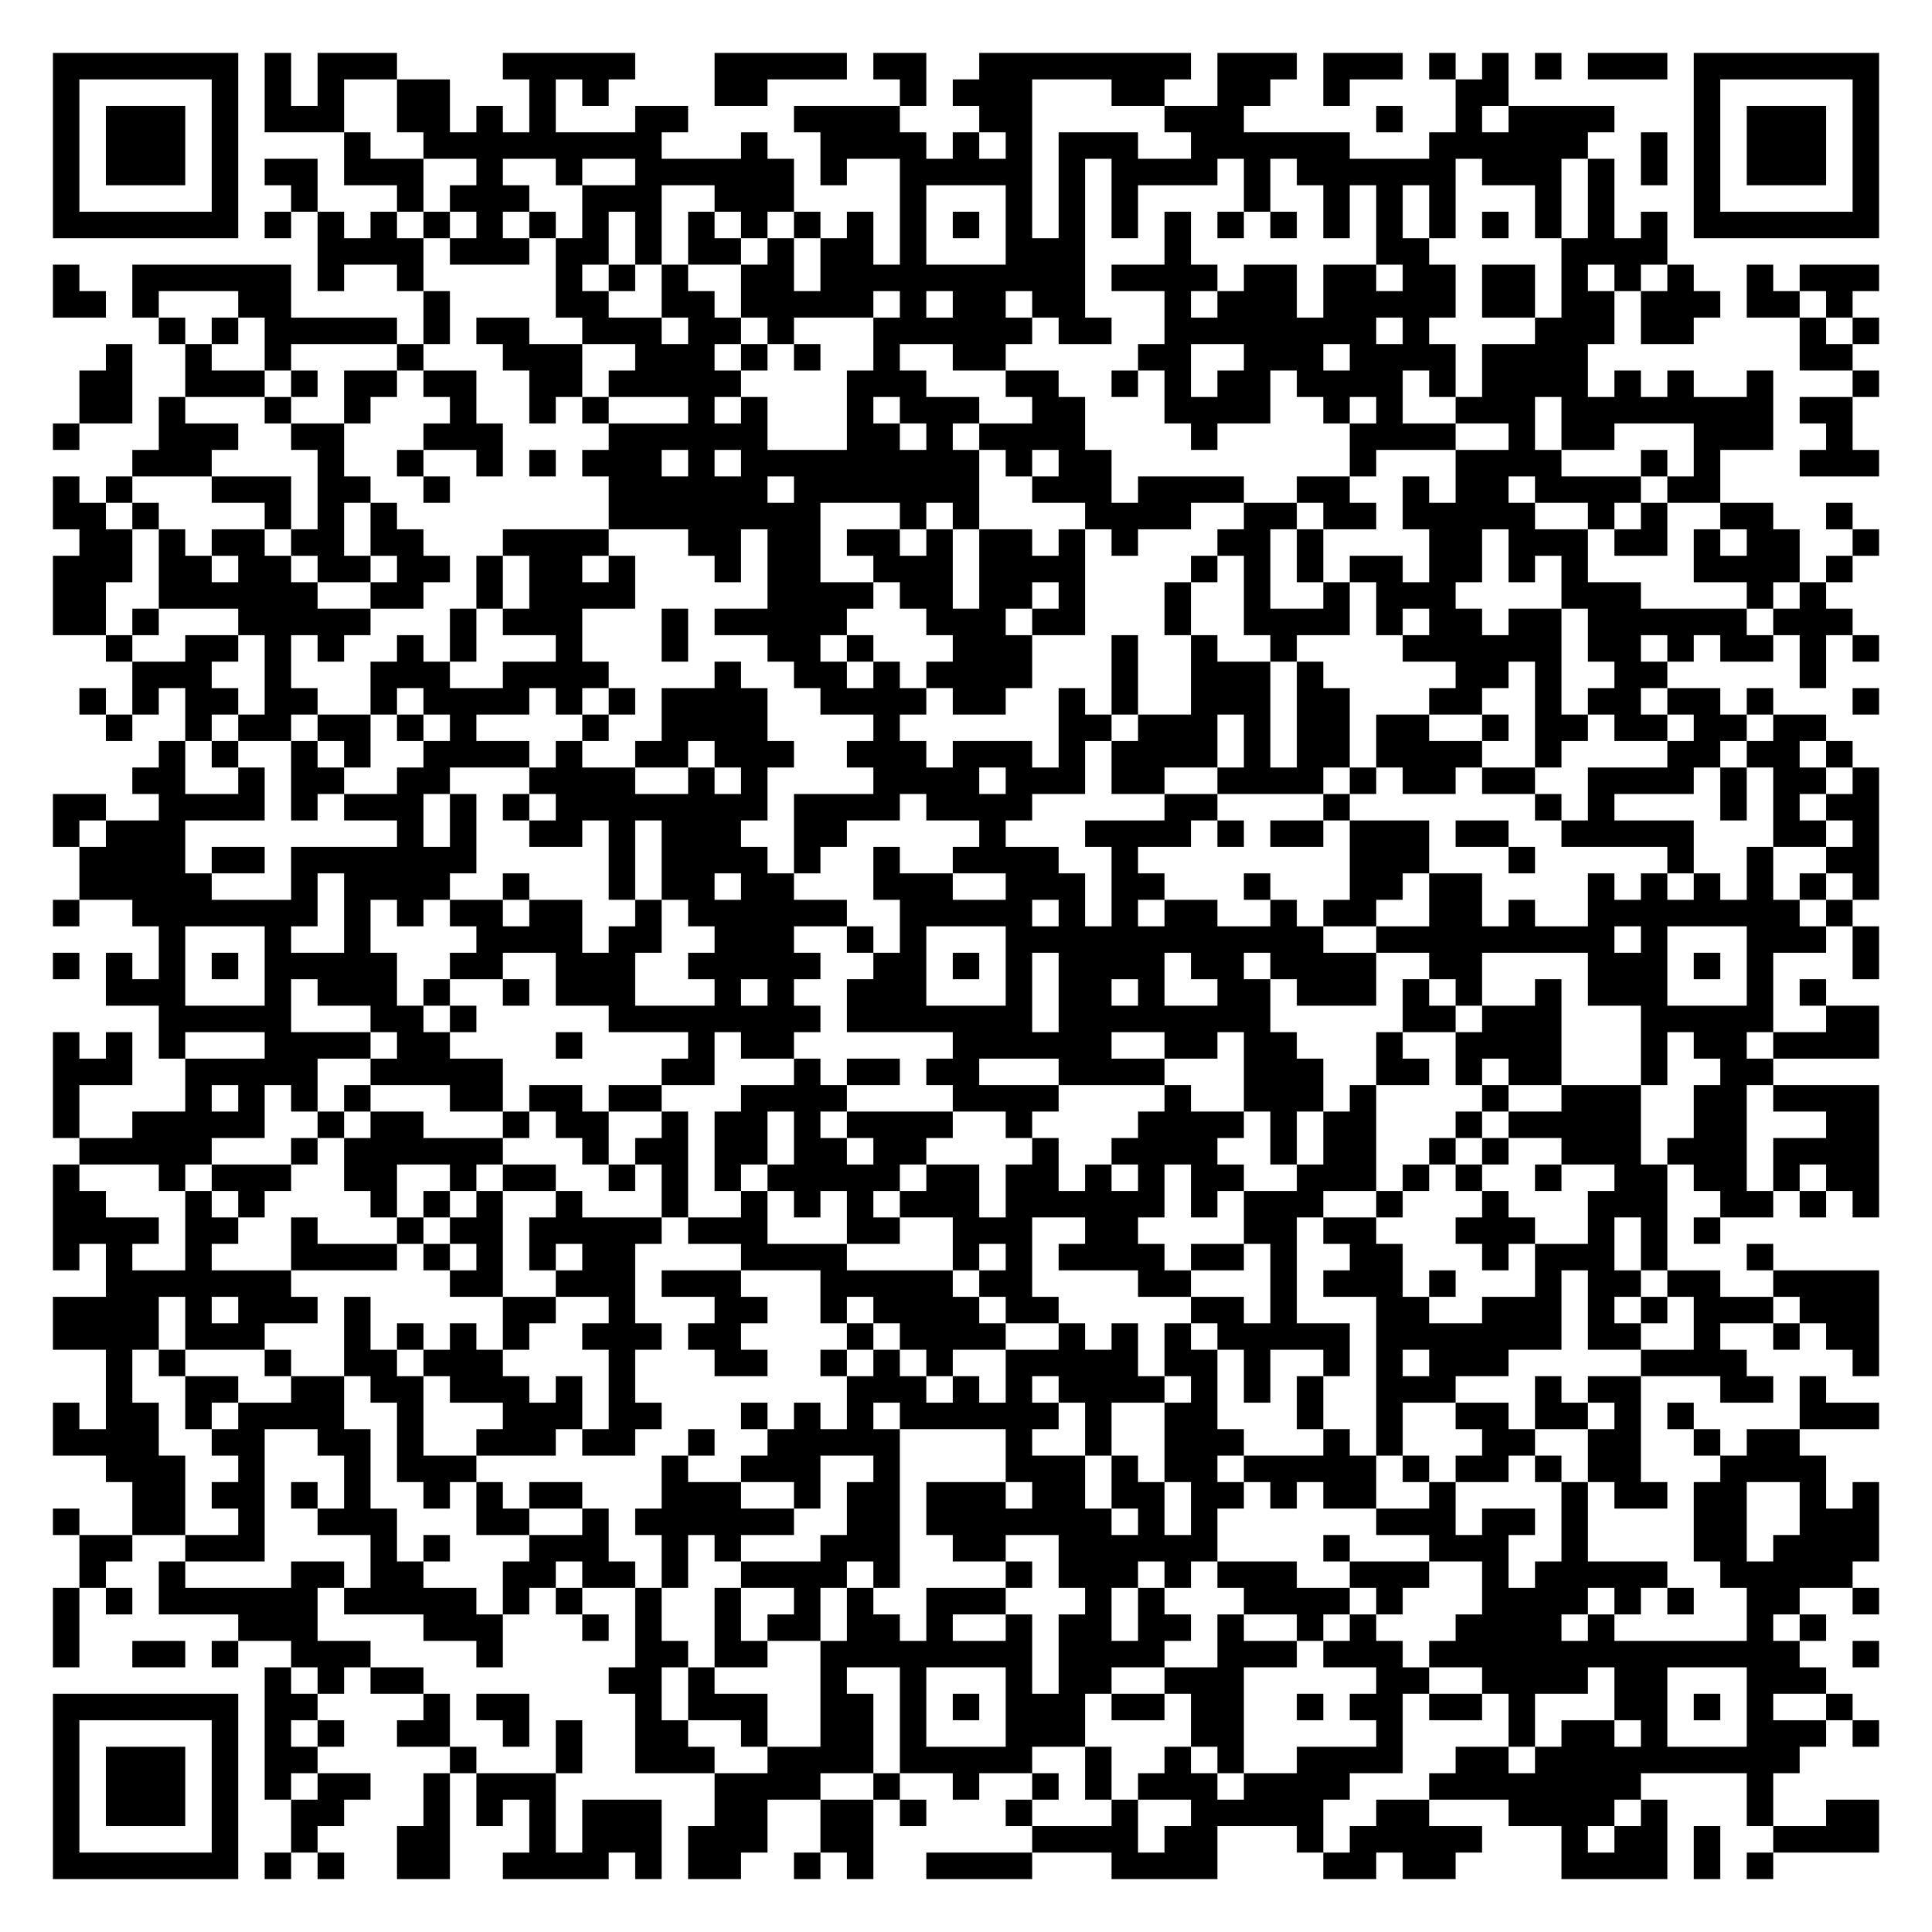
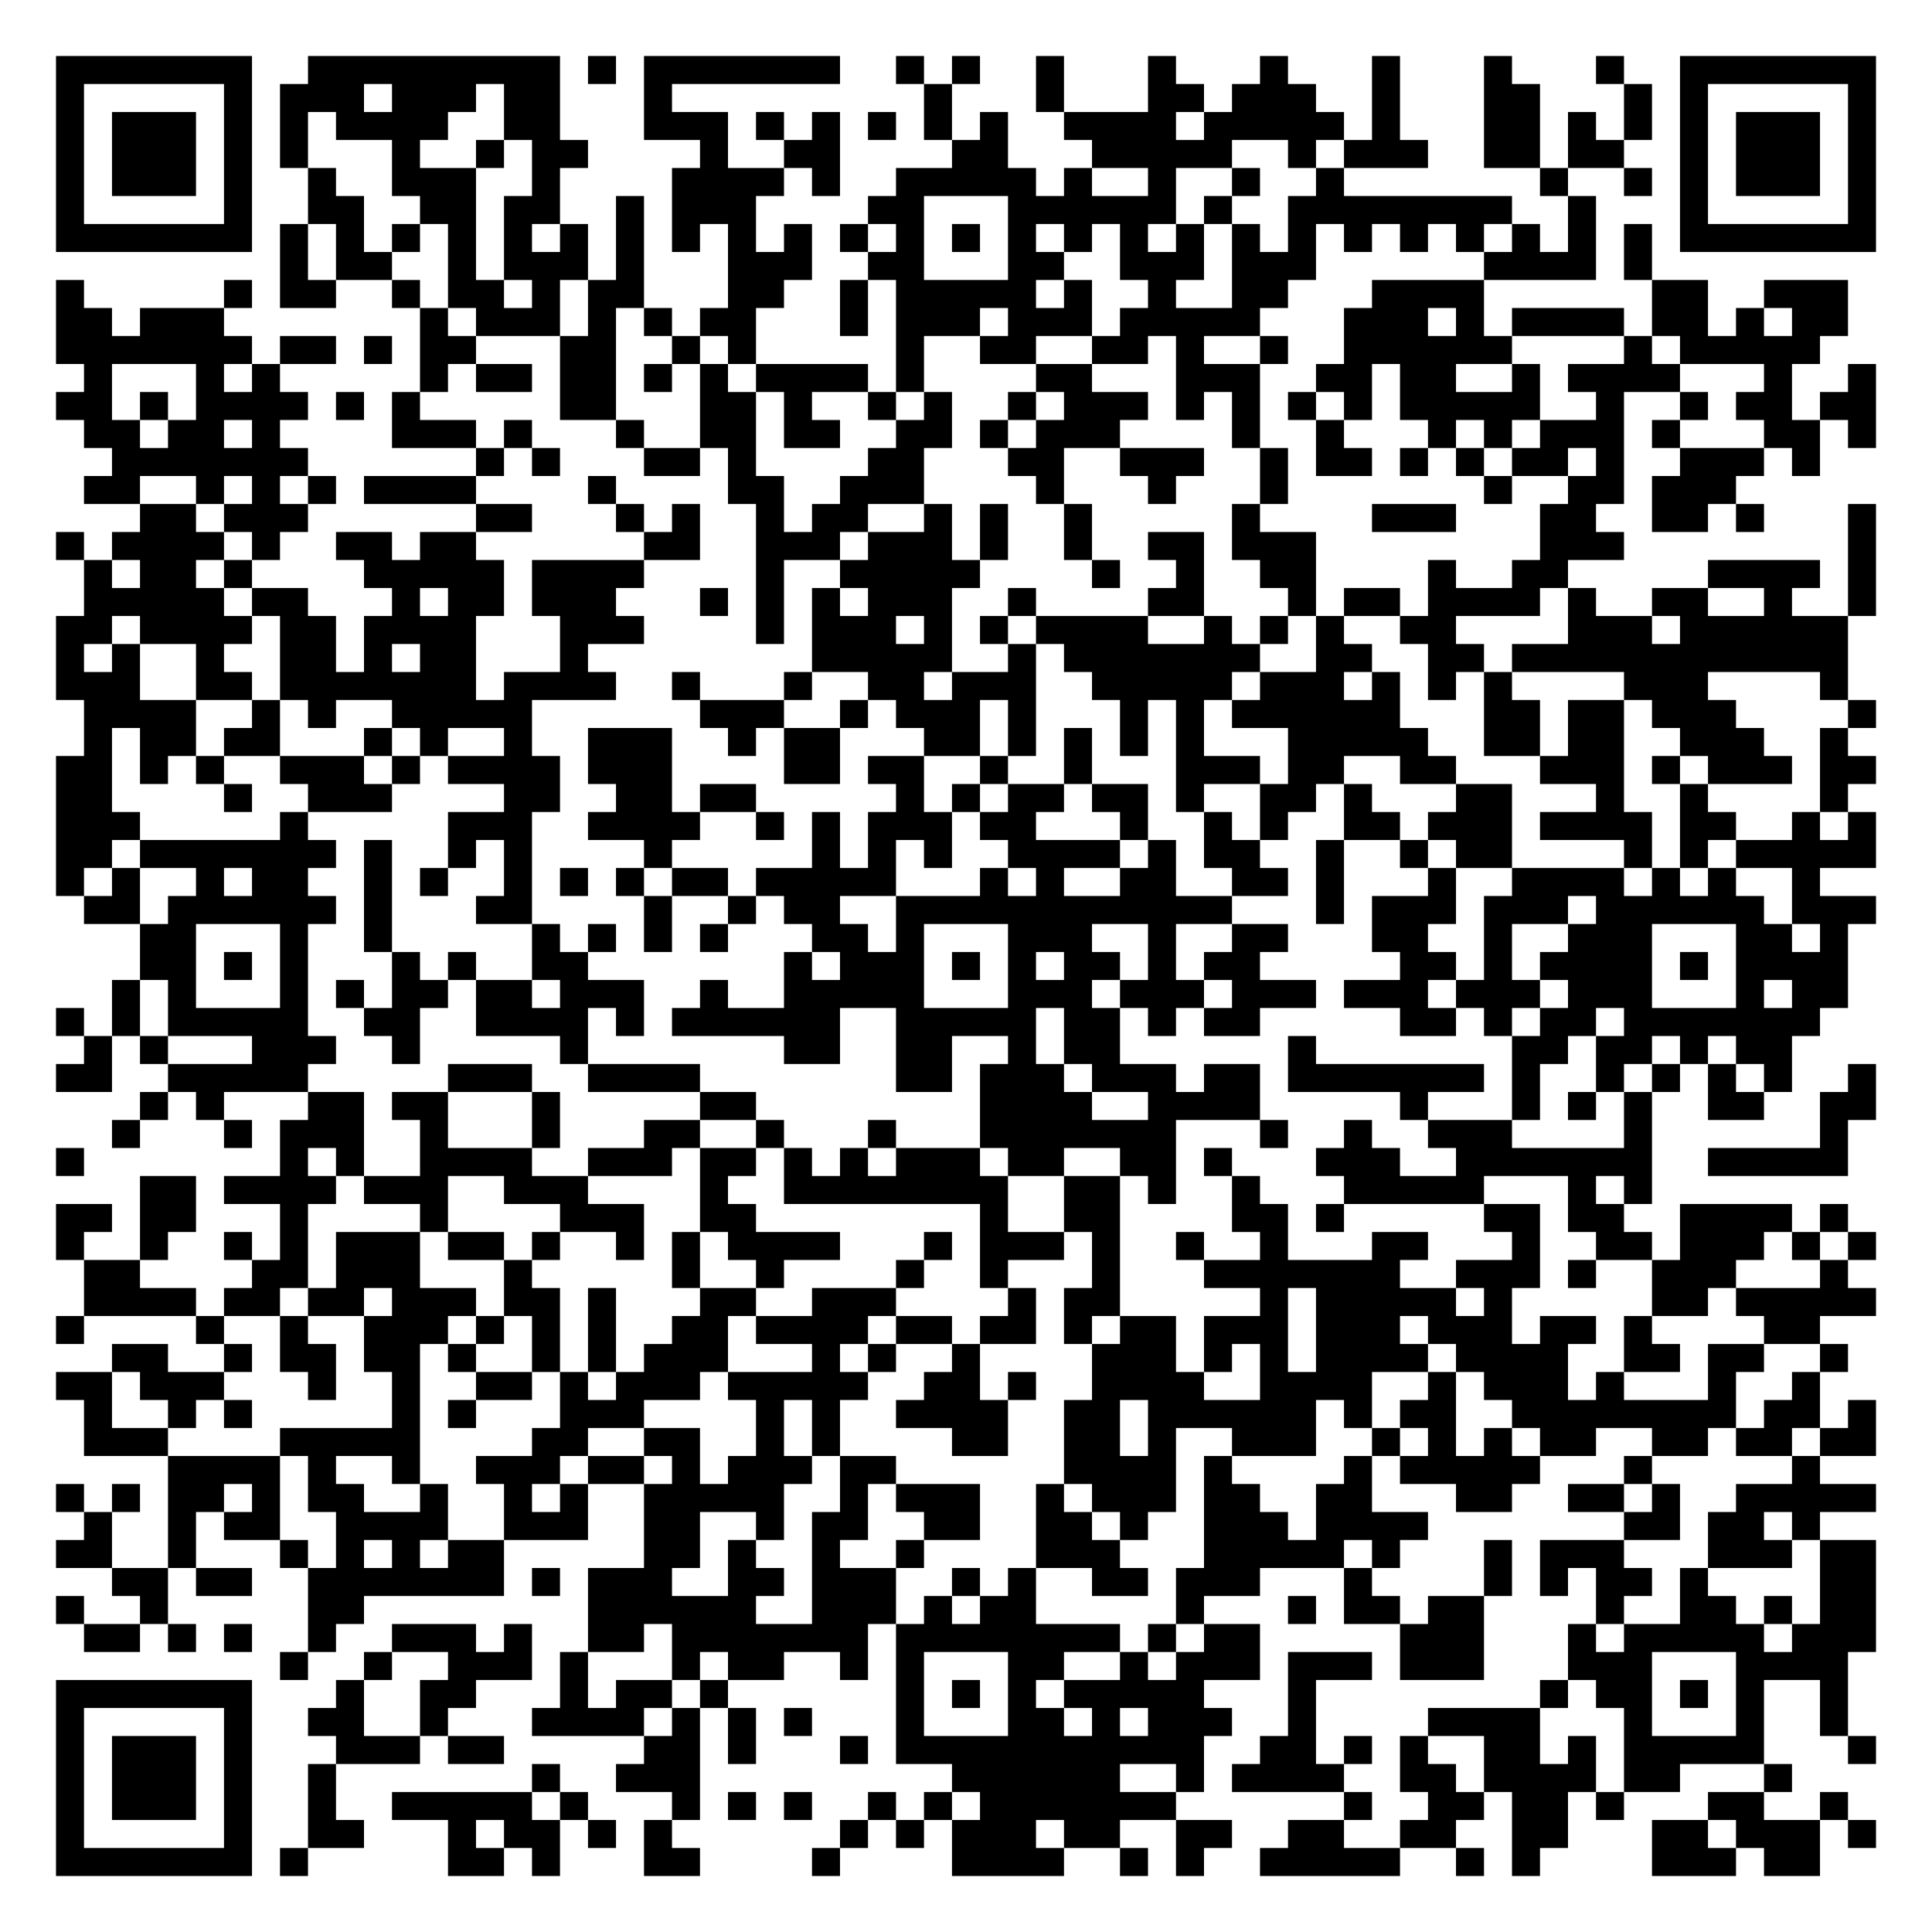
- <svg xmlns="http://www.w3.org/2000/svg" width="292" height="292" class="segno">
+ <svg xmlns="http://www.w3.org/2000/svg" width="276" height="276" class="segno">
  <g transform="scale(4)">
-     <path fill="#fff" d="M0 0h73v73h-73z" />
-     <path class="qrline" stroke="#000" d="M2 2.5h7m1 0h1m1 0h3m4 0h5m3 0h5m1 0h2m2 0h8m1 0h3m1 0h3m1 0h1m1 0h1m1 0h1m1 0h3m1 0h7m-69 1h1m5 0h1m1 0h1m1 0h1m2 0h2m3 0h1m1 0h1m4 0h2m5 0h1m1 0h3m3 0h2m2 0h2m2 0h1m4 0h2m7 0h1m5 0h1m-69 1h1m1 0h3m1 0h1m1 0h3m2 0h2m1 0h1m1 0h1m3 0h2m4 0h4m3 0h2m5 0h3m5 0h1m2 0h1m1 0h4m3 0h1m1 0h3m1 0h1m-69 1h1m1 0h3m1 0h1m4 0h1m2 0h9m3 0h1m2 0h4m1 0h1m1 0h1m1 0h3m2 0h6m3 0h6m2 0h1m1 0h1m1 0h3m1 0h1m-69 1h1m1 0h3m1 0h1m1 0h2m1 0h3m2 0h1m2 0h1m2 0h6m1 0h1m2 0h5m1 0h1m1 0h4m1 0h1m1 0h6m1 0h3m1 0h1m1 0h1m1 0h1m1 0h3m1 0h1m-69 1h1m5 0h1m2 0h1m3 0h1m1 0h3m2 0h3m2 0h3m4 0h1m3 0h1m1 0h1m1 0h1m4 0h1m2 0h1m1 0h1m1 0h1m3 0h1m1 0h1m3 0h1m5 0h1m-69 1h7m1 0h1m1 0h1m1 0h1m1 0h1m1 0h1m1 0h1m1 0h1m1 0h1m1 0h1m1 0h1m1 0h1m1 0h1m1 0h1m1 0h1m1 0h1m1 0h1m1 0h1m1 0h1m1 0h1m1 0h1m1 0h1m1 0h1m1 0h1m1 0h1m1 0h1m1 0h1m1 0h1m1 0h7m-59 1h4m1 0h3m1 0h2m1 0h1m1 0h2m1 0h1m1 0h2m1 0h1m3 0h3m3 0h1m7 0h2m5 0h4m-61 1h1m2 0h6m1 0h1m2 0h1m5 0h1m1 0h1m1 0h1m2 0h2m1 0h10m1 0h4m1 0h2m1 0h2m1 0h2m1 0h2m1 0h1m1 0h1m1 0h1m2 0h1m1 0h3m-69 1h2m1 0h1m3 0h2m5 0h1m4 0h2m2 0h2m1 0h5m1 0h1m1 0h2m1 0h2m3 0h1m1 0h3m1 0h5m1 0h2m1 0h2m1 0h3m1 0h2m1 0h1m-64 1h1m1 0h1m1 0h5m1 0h1m1 0h2m2 0h3m1 0h2m1 0h1m3 0h6m1 0h2m2 0h8m1 0h1m4 0h3m1 0h2m4 0h1m1 0h1m-67 1h1m2 0h1m2 0h1m4 0h1m3 0h3m2 0h3m1 0h1m1 0h1m2 0h1m2 0h2m5 0h2m2 0h3m1 0h4m1 0h4m8 0h2m-67 1h2m2 0h3m1 0h1m1 0h2m1 0h2m2 0h2m1 0h5m4 0h3m3 0h2m2 0h1m1 0h1m1 0h2m1 0h4m1 0h1m1 0h4m1 0h1m1 0h1m2 0h1m3 0h1m-68 1h2m1 0h1m3 0h1m2 0h1m3 0h1m2 0h1m1 0h1m3 0h1m1 0h1m3 0h1m1 0h3m2 0h2m3 0h4m2 0h1m1 0h1m2 0h3m1 0h8m1 0h2m-68 1h1m3 0h3m2 0h2m3 0h3m4 0h6m3 0h2m1 0h1m1 0h4m4 0h1m5 0h4m2 0h1m1 0h2m3 0h3m2 0h1m-65 1h3m4 0h1m2 0h1m2 0h1m1 0h1m1 0h3m1 0h1m1 0h9m1 0h1m1 0h2m9 0h1m3 0h4m3 0h1m1 0h1m3 0h3m-69 1h1m1 0h1m3 0h3m1 0h2m2 0h1m6 0h6m1 0h7m2 0h3m1 0h4m2 0h2m2 0h1m1 0h2m1 0h4m1 0h2m-63 1h2m1 0h1m4 0h1m1 0h1m1 0h1m8 0h8m3 0h1m1 0h1m4 0h4m2 0h2m1 0h2m1 0h5m2 0h1m1 0h1m2 0h2m2 0h1m-67 1h2m1 0h1m1 0h2m1 0h2m1 0h2m3 0h4m3 0h2m1 0h2m1 0h2m1 0h1m1 0h2m1 0h1m1 0h1m3 0h2m1 0h1m4 0h2m1 0h3m1 0h2m1 0h1m1 0h2m2 0h1m-69 1h3m1 0h2m1 0h2m1 0h2m1 0h2m1 0h1m1 0h2m1 0h1m3 0h1m1 0h2m2 0h3m1 0h4m4 0h1m1 0h1m1 0h1m1 0h2m1 0h2m1 0h1m1 0h1m4 0h4m1 0h1m-68 1h2m2 0h6m2 0h2m2 0h1m1 0h4m5 0h4m1 0h2m1 0h2m1 0h1m3 0h1m2 0h1m2 0h1m1 0h3m4 0h3m4 0h1m1 0h1m-67 1h2m1 0h1m3 0h5m3 0h1m1 0h3m3 0h1m1 0h5m3 0h3m1 0h2m3 0h1m2 0h4m1 0h1m1 0h2m1 0h2m1 0h6m1 0h3m-66 1h1m2 0h2m1 0h1m1 0h1m2 0h1m1 0h1m3 0h1m3 0h1m3 0h2m1 0h1m3 0h3m3 0h1m2 0h1m2 0h1m4 0h6m1 0h2m1 0h1m1 0h2m1 0h1m1 0h1m-66 1h3m2 0h1m3 0h3m2 0h4m4 0h1m2 0h2m1 0h1m1 0h4m3 0h1m2 0h3m1 0h1m5 0h2m1 0h1m2 0h2m5 0h1m-66 1h1m1 0h1m1 0h2m1 0h2m2 0h1m1 0h4m1 0h1m1 0h1m1 0h4m2 0h4m1 0h2m2 0h1m1 0h1m2 0h3m1 0h2m3 0h2m2 0h1m1 0h2m1 0h2m1 0h1m3 0h1m-67 1h1m2 0h1m1 0h2m1 0h2m1 0h1m1 0h1m4 0h1m2 0h4m4 0h1m6 0h2m1 0h3m1 0h1m1 0h2m1 0h2m2 0h1m1 0h2m1 0h2m1 0h2m1 0h2m-63 1h1m1 0h1m2 0h1m1 0h1m2 0h4m1 0h1m2 0h2m1 0h3m2 0h3m1 0h3m1 0h1m1 0h4m1 0h1m1 0h2m1 0h4m2 0h1m4 0h2m1 0h2m1 0h1m-65 1h2m2 0h1m1 0h2m2 0h2m3 0h4m2 0h1m1 0h1m4 0h4m1 0h3m1 0h2m2 0h4m1 0h1m1 0h2m1 0h2m2 0h4m1 0h1m1 0h2m1 0h1m-69 1h2m2 0h4m1 0h1m1 0h3m1 0h1m1 0h1m1 0h8m1 0h4m1 0h4m5 0h2m4 0h1m7 0h1m1 0h1m4 0h1m1 0h1m1 0h2m-69 1h1m1 0h3m8 0h1m1 0h1m2 0h2m1 0h1m1 0h3m2 0h2m5 0h1m3 0h4m1 0h1m1 0h2m1 0h3m1 0h2m2 0h5m3 0h2m1 0h1m-68 1h4m1 0h2m1 0h7m5 0h1m1 0h4m1 0h1m2 0h1m2 0h4m2 0h1m8 0h3m3 0h1m5 0h1m2 0h1m2 0h2m-68 1h5m3 0h1m1 0h4m2 0h1m3 0h1m1 0h2m1 0h2m3 0h3m2 0h3m1 0h2m3 0h1m3 0h2m1 0h2m4 0h1m1 0h1m1 0h1m1 0h1m1 0h1m1 0h1m-69 1h1m2 0h7m1 0h1m1 0h1m1 0h2m1 0h2m2 0h1m1 0h6m2 0h5m1 0h1m1 0h1m1 0h2m2 0h1m1 0h2m2 0h2m1 0h1m2 0h8m1 0h1m-64 1h1m3 0h1m2 0h1m4 0h4m1 0h2m2 0h3m2 0h1m1 0h1m3 0h12m2 0h9m1 0h1m3 0h3m1 0h1m-69 1h1m1 0h1m1 0h1m1 0h1m1 0h5m2 0h2m2 0h3m2 0h5m2 0h2m1 0h1m1 0h1m1 0h4m1 0h2m1 0h4m2 0h2m4 0h3m1 0h1m1 0h1m3 0h1m-67 1h3m3 0h1m1 0h3m1 0h1m2 0h1m1 0h3m3 0h1m1 0h1m2 0h3m3 0h1m1 0h2m1 0h1m2 0h2m1 0h3m1 0h1m1 0h1m2 0h1m1 0h3m3 0h1m1 0h1m-63 1h5m3 0h2m1 0h1m5 0h8m1 0h7m1 0h8m5 0h2m1 0h3m3 0h5m2 0h2m-69 1h1m1 0h1m1 0h1m3 0h4m1 0h2m4 0h1m4 0h1m1 0h2m6 0h6m2 0h2m1 0h2m3 0h1m2 0h4m3 0h1m1 0h2m1 0h4m-69 1h3m2 0h5m2 0h5m6 0h2m3 0h1m1 0h2m1 0h2m3 0h4m3 0h3m2 0h2m1 0h1m1 0h2m3 0h1m2 0h2m-65 1h1m4 0h1m1 0h1m1 0h1m1 0h1m3 0h2m1 0h2m1 0h2m3 0h4m4 0h4m4 0h1m2 0h3m1 0h1m4 0h1m2 0h3m2 0h2m1 0h4m-69 1h1m2 0h5m2 0h1m1 0h2m3 0h1m1 0h2m2 0h1m1 0h2m1 0h1m1 0h4m2 0h1m4 0h4m1 0h1m1 0h2m3 0h1m1 0h5m2 0h2m3 0h2m-68 1h5m3 0h1m1 0h6m3 0h1m1 0h2m1 0h2m1 0h2m1 0h2m4 0h1m2 0h4m2 0h1m1 0h2m2 0h1m1 0h1m2 0h3m1 0h3m1 0h4m-69 1h1m3 0h1m1 0h3m2 0h2m2 0h1m1 0h2m2 0h1m1 0h1m1 0h1m1 0h5m1 0h2m1 0h2m1 0h1m1 0h1m1 0h2m2 0h3m1 0h1m1 0h1m2 0h1m2 0h2m1 0h2m1 0h1m1 0h2m-69 1h2m3 0h1m1 0h1m4 0h1m1 0h1m1 0h1m2 0h1m3 0h1m2 0h1m1 0h1m1 0h1m1 0h3m1 0h6m1 0h1m1 0h3m2 0h1m3 0h1m3 0h3m2 0h2m1 0h1m1 0h1m-69 1h4m1 0h2m2 0h1m3 0h1m1 0h2m1 0h5m1 0h3m3 0h2m2 0h3m2 0h2m4 0h2m1 0h2m3 0h3m2 0h1m1 0h1m1 0h1m-63 1h1m1 0h1m2 0h1m3 0h4m1 0h1m1 0h1m1 0h1m1 0h2m4 0h4m4 0h1m1 0h1m1 0h4m1 0h2m1 0h1m2 0h2m3 0h1m1 0h3m1 0h1m3 0h1m-63 1h7m6 0h2m2 0h3m1 0h3m3 0h5m1 0h2m4 0h2m3 0h1m1 0h3m1 0h1m3 0h1m1 0h2m1 0h2m2 0h4m-69 1h4m1 0h1m1 0h3m1 0h1m5 0h2m2 0h1m3 0h2m2 0h1m1 0h4m1 0h2m5 0h2m1 0h1m3 0h2m2 0h3m1 0h1m1 0h1m1 0h3m1 0h3m-69 1h4m1 0h3m3 0h1m1 0h1m1 0h1m1 0h1m2 0h3m1 0h2m4 0h1m1 0h4m2 0h1m1 0h1m1 0h1m1 0h5m1 0h7m1 0h2m2 0h1m2 0h1m1 0h2m-67 1h1m1 0h1m3 0h1m2 0h2m1 0h3m4 0h1m3 0h2m2 0h1m1 0h1m1 0h1m2 0h5m1 0h2m1 0h1m2 0h1m1 0h1m1 0h3m5 0h4m4 0h1m-67 1h1m2 0h2m2 0h2m1 0h2m1 0h3m1 0h1m1 0h1m8 0h3m1 0h1m1 0h1m1 0h4m1 0h1m1 0h1m1 0h1m2 0h3m3 0h1m1 0h2m3 0h2m1 0h1m-67 1h1m1 0h2m1 0h1m1 0h4m2 0h1m3 0h3m1 0h2m3 0h1m1 0h1m1 0h1m1 0h6m1 0h1m2 0h2m3 0h1m2 0h1m2 0h2m1 0h2m1 0h1m1 0h1m4 0h3m-69 1h4m2 0h2m2 0h2m1 0h1m2 0h3m1 0h2m2 0h1m2 0h5m4 0h1m2 0h1m2 0h3m3 0h1m1 0h1m3 0h2m2 0h2m2 0h1m1 0h2m-64 1h3m2 0h1m3 0h1m1 0h3m7 0h1m2 0h3m2 0h1m4 0h3m1 0h1m1 0h2m1 0h5m1 0h1m1 0h2m1 0h1m1 0h2m3 0h4m-64 1h2m1 0h2m1 0h1m1 0h1m2 0h1m1 0h1m1 0h2m3 0h3m2 0h1m1 0h2m1 0h3m1 0h2m1 0h2m1 0h2m1 0h1m1 0h2m2 0h1m4 0h1m1 0h2m1 0h2m2 0h1m1 0h1m-69 1h1m2 0h2m2 0h1m2 0h3m3 0h2m2 0h1m1 0h6m2 0h2m1 0h7m1 0h1m1 0h1m6 0h3m1 0h2m1 0h1m4 0h2m2 0h3m-68 1h2m2 0h3m4 0h1m1 0h1m3 0h3m2 0h1m1 0h1m3 0h3m2 0h2m2 0h6m4 0h1m3 0h3m2 0h1m4 0h2m1 0h4m-68 1h1m2 0h1m4 0h2m1 0h2m3 0h2m1 0h2m1 0h1m2 0h4m1 0h1m4 0h1m1 0h3m1 0h1m1 0h3m2 0h3m2 0h1m1 0h5m2 0h5m-68 1h1m1 0h1m1 0h6m1 0h5m1 0h1m1 0h1m2 0h1m2 0h1m2 0h1m1 0h1m2 0h3m3 0h1m1 0h1m3 0h4m1 0h1m3 0h4m1 0h1m1 0h1m2 0h2m2 0h1m-69 1h1m6 0h3m4 0h3m3 0h1m1 0h1m2 0h1m1 0h2m1 0h2m1 0h1m2 0h1m1 0h2m1 0h2m1 0h1m2 0h1m1 0h1m3 0h4m1 0h1m5 0h1m1 0h1m-67 1h1m2 0h2m1 0h1m2 0h3m4 0h1m5 0h2m1 0h2m2 0h8m1 0h4m2 0h3m1 0h3m1 0h14m2 0h1m-61 1h1m1 0h1m1 0h2m7 0h2m1 0h1m4 0h1m2 0h1m3 0h1m1 0h2m2 0h3m5 0h2m2 0h4m1 0h2m3 0h3m-67 1h7m1 0h2m4 0h1m1 0h2m4 0h1m1 0h3m2 0h2m1 0h1m1 0h1m1 0h3m1 0h2m1 0h2m2 0h1m1 0h2m1 0h2m1 0h1m3 0h2m1 0h1m1 0h1m2 0h1m-68 1h1m5 0h1m1 0h1m1 0h1m2 0h2m2 0h1m1 0h1m2 0h2m2 0h1m2 0h2m1 0h1m3 0h3m4 0h2m5 0h1m4 0h1m1 0h2m1 0h1m3 0h3m1 0h1m-69 1h1m1 0h3m1 0h1m1 0h2m5 0h1m3 0h1m2 0h3m2 0h4m1 0h5m2 0h1m2 0h1m1 0h1m2 0h4m2 0h2m1 0h10m-66 1h1m1 0h3m1 0h1m1 0h1m1 0h2m2 0h1m1 0h3m6 0h4m2 0h1m2 0h1m2 0h1m1 0h1m1 0h3m1 0h4m3 0h8m4 0h1m-65 1h1m1 0h3m1 0h1m2 0h2m3 0h1m1 0h1m1 0h1m1 0h3m2 0h2m2 0h2m1 0h1m3 0h1m3 0h1m2 0h5m2 0h2m3 0h4m1 0h1m3 0h1m2 0h2m-69 1h1m5 0h1m2 0h1m3 0h2m3 0h1m1 0h3m1 0h3m2 0h2m6 0h4m1 0h2m3 0h1m1 0h5m3 0h1m1 0h2m1 0h1m2 0h4m-69 1h7m1 0h1m1 0h1m2 0h2m2 0h4m1 0h1m1 0h2m2 0h1m1 0h1m2 0h4m3 0h4m4 0h2m1 0h2m4 0h4m1 0h1m1 0h1" />
+     <path fill="#fff" d="M0 0h69v69h-69z" />
+     <path class="qrline" stroke="#000" d="M2 2.5h7m2 0h9m1 0h1m1 0h7m2 0h1m1 0h1m2 0h1m3 0h1m3 0h1m3 0h1m3 0h1m3 0h1m2 0h7m-65 1h1m5 0h1m1 0h3m1 0h3m1 0h2m3 0h1m9 0h1m3 0h1m3 0h2m1 0h3m2 0h1m3 0h2m3 0h1m1 0h1m5 0h1m-65 1h1m1 0h3m1 0h1m1 0h1m1 0h4m2 0h2m3 0h3m1 0h1m1 0h1m1 0h1m1 0h1m1 0h1m2 0h4m1 0h5m1 0h1m3 0h2m1 0h1m1 0h1m1 0h1m1 0h3m1 0h1m-65 1h1m1 0h3m1 0h1m1 0h1m3 0h1m2 0h1m1 0h2m4 0h1m2 0h2m4 0h2m3 0h5m2 0h1m1 0h3m2 0h2m1 0h2m2 0h1m1 0h3m1 0h1m-65 1h1m1 0h3m1 0h1m2 0h1m2 0h3m2 0h1m4 0h4m1 0h1m2 0h5m1 0h1m2 0h1m2 0h1m2 0h1m7 0h1m2 0h1m1 0h1m1 0h3m1 0h1m-65 1h1m5 0h1m2 0h2m2 0h2m1 0h2m2 0h1m1 0h3m4 0h2m3 0h6m1 0h1m2 0h8m2 0h1m3 0h1m5 0h1m-65 1h7m1 0h1m1 0h1m1 0h1m1 0h1m1 0h1m1 0h1m1 0h1m1 0h1m1 0h1m1 0h1m1 0h1m1 0h1m1 0h1m1 0h1m1 0h1m1 0h1m1 0h1m1 0h1m1 0h1m1 0h1m1 0h1m1 0h1m1 0h1m1 0h1m1 0h1m1 0h7m-57 1h1m1 0h2m2 0h1m1 0h3m1 0h1m3 0h3m2 0h2m3 0h2m2 0h3m1 0h3m6 0h4m1 0h1m-57 1h1m5 0h1m1 0h2m2 0h1m1 0h2m1 0h1m1 0h2m3 0h2m2 0h1m1 0h5m1 0h1m2 0h1m2 0h2m3 0h4m6 0h2m2 0h3m-64 1h2m1 0h3m7 0h1m1 0h3m1 0h1m1 0h1m1 0h2m3 0h1m1 0h3m1 0h3m1 0h5m3 0h3m1 0h1m1 0h4m1 0h2m1 0h1m1 0h2m-64 1h7m1 0h2m1 0h1m1 0h2m3 0h2m2 0h1m1 0h1m5 0h1m2 0h2m2 0h2m1 0h1m2 0h1m2 0h6m4 0h1m1 0h5m-62 1h1m3 0h1m1 0h1m5 0h1m1 0h2m1 0h2m1 0h1m1 0h1m1 0h4m1 0h1m4 0h2m3 0h3m2 0h2m1 0h2m2 0h1m1 0h4m3 0h1m2 0h1m-65 1h2m1 0h1m1 0h4m1 0h1m1 0h1m5 0h2m3 0h2m1 0h1m2 0h1m1 0h1m2 0h1m1 0h3m1 0h1m1 0h1m1 0h1m1 0h1m1 0h5m2 0h1m2 0h1m1 0h2m1 0h2m-64 1h2m1 0h2m1 0h1m4 0h3m1 0h1m3 0h1m2 0h2m1 0h2m2 0h2m1 0h1m1 0h3m4 0h1m2 0h1m3 0h1m1 0h1m1 0h3m1 0h1m3 0h2m1 0h1m-63 1h7m6 0h1m1 0h1m3 0h2m1 0h1m4 0h2m3 0h2m2 0h3m2 0h1m1 0h2m1 0h1m1 0h1m1 0h2m1 0h1m2 0h3m1 0h1m-62 1h2m2 0h1m1 0h1m1 0h1m1 0h4m4 0h1m4 0h2m2 0h3m4 0h1m3 0h1m3 0h1m7 0h1m2 0h2m1 0h3m-57 1h2m1 0h3m6 0h2m3 0h1m1 0h1m2 0h1m1 0h2m2 0h1m1 0h1m2 0h1m5 0h1m4 0h3m3 0h2m2 0h2m1 0h1m3 0h1m-65 1h1m1 0h4m1 0h1m2 0h2m1 0h2m6 0h2m2 0h3m1 0h3m1 0h1m2 0h1m2 0h2m1 0h3m8 0h3m8 0h1m-64 1h1m1 0h2m1 0h1m4 0h5m1 0h4m4 0h1m2 0h5m4 0h1m2 0h1m2 0h2m4 0h1m2 0h2m5 0h4m1 0h1m-64 1h5m1 0h2m3 0h1m1 0h2m1 0h3m3 0h1m1 0h1m1 0h1m1 0h3m2 0h1m4 0h2m3 0h1m1 0h2m1 0h4m1 0h1m2 0h2m2 0h1m2 0h1m-65 1h2m1 0h4m1 0h2m1 0h4m3 0h3m4 0h1m1 0h3m1 0h1m1 0h1m1 0h4m2 0h1m1 0h1m1 0h1m2 0h2m4 0h3m1 0h6m-64 1h1m1 0h1m2 0h1m2 0h2m1 0h1m1 0h2m3 0h1m8 0h5m2 0h1m1 0h7m2 0h2m2 0h2m1 0h12m-64 1h3m2 0h2m1 0h7m1 0h4m2 0h1m3 0h1m2 0h2m1 0h3m2 0h5m1 0h3m1 0h1m1 0h1m1 0h1m4 0h3m4 0h1m-63 1h4m2 0h1m1 0h1m2 0h5m6 0h3m2 0h1m1 0h3m1 0h1m3 0h1m1 0h1m1 0h6m3 0h2m1 0h2m1 0h3m4 0h1m-64 1h1m1 0h2m1 0h2m3 0h1m1 0h1m2 0h1m2 0h3m2 0h1m1 0h2m3 0h2m1 0h1m1 0h1m1 0h1m1 0h1m3 0h5m2 0h2m1 0h2m2 0h3m2 0h1m-64 1h2m1 0h1m1 0h1m2 0h3m1 0h1m1 0h4m1 0h3m4 0h2m1 0h2m2 0h1m2 0h1m3 0h3m1 0h2m2 0h2m3 0h3m1 0h1m1 0h3m1 0h2m-65 1h2m4 0h1m2 0h3m4 0h2m2 0h2m1 0h2m5 0h1m1 0h1m1 0h2m1 0h2m1 0h1m2 0h2m1 0h1m3 0h2m3 0h1m2 0h1m4 0h1m-64 1h3m5 0h1m5 0h3m2 0h4m2 0h1m1 0h1m1 0h3m1 0h2m3 0h1m2 0h1m1 0h1m2 0h2m1 0h3m1 0h4m1 0h2m2 0h1m1 0h1m-65 1h2m1 0h7m1 0h1m2 0h1m1 0h1m4 0h1m5 0h1m1 0h1m1 0h1m2 0h4m1 0h1m1 0h2m2 0h1m2 0h1m1 0h2m4 0h1m1 0h1m1 0h5m-65 1h1m1 0h1m2 0h1m1 0h2m2 0h1m1 0h1m2 0h1m1 0h1m1 0h1m1 0h2m1 0h5m3 0h1m1 0h1m2 0h2m2 0h2m1 0h1m3 0h1m2 0h4m1 0h1m1 0h1m2 0h1m-62 1h2m1 0h6m1 0h1m3 0h2m4 0h1m2 0h1m1 0h2m2 0h12m3 0h1m1 0h3m1 0h3m1 0h6m1 0h3m-62 1h2m3 0h1m2 0h1m5 0h1m1 0h1m1 0h1m1 0h1m3 0h2m1 0h1m3 0h3m2 0h1m2 0h2m3 0h2m2 0h1m2 0h3m3 0h2m1 0h1m-61 1h2m1 0h1m1 0h1m3 0h1m1 0h1m2 0h2m7 0h1m1 0h3m1 0h1m1 0h1m1 0h2m1 0h1m1 0h2m5 0h2m1 0h1m1 0h4m1 0h1m1 0h4m-62 1h1m1 0h1m3 0h1m1 0h1m1 0h2m1 0h2m1 0h3m2 0h1m2 0h5m3 0h3m1 0h3m1 0h3m1 0h3m1 0h3m1 0h3m3 0h1m1 0h2m-64 1h1m1 0h1m1 0h5m2 0h2m2 0h4m1 0h1m1 0h6m2 0h5m1 0h2m1 0h1m1 0h2m5 0h2m1 0h1m1 0h2m1 0h7m-62 1h1m1 0h1m3 0h3m2 0h1m5 0h1m7 0h2m2 0h2m2 0h1m1 0h2m6 0h1m7 0h2m1 0h2m1 0h1m1 0h2m-62 1h2m2 0h5m5 0h3m2 0h4m7 0h2m1 0h3m1 0h3m1 0h2m1 0h7m1 0h1m2 0h1m1 0h1m1 0h1m1 0h1m2 0h1m-62 1h1m1 0h1m3 0h2m1 0h2m3 0h1m5 0h2m8 0h4m2 0h4m5 0h1m3 0h1m1 0h1m1 0h1m2 0h2m2 0h2m-63 1h1m3 0h1m1 0h3m2 0h1m3 0h1m3 0h2m2 0h1m3 0h1m3 0h7m3 0h1m2 0h1m2 0h3m4 0h1m6 0h1m-64 1h1m7 0h1m1 0h1m2 0h4m2 0h3m1 0h2m1 0h1m1 0h1m1 0h3m1 0h2m2 0h2m1 0h1m3 0h3m2 0h7m2 0h5m-61 1h2m1 0h4m1 0h3m2 0h3m4 0h1m2 0h8m2 0h2m1 0h1m2 0h1m3 0h5m3 0h1m1 0h1m-57 1h2m1 0h2m3 0h1m4 0h1m4 0h3m2 0h2m8 0h1m2 0h2m4 0h2m1 0h1m5 0h2m1 0h2m2 0h4m1 0h1m-64 1h1m2 0h1m2 0h1m1 0h1m1 0h3m1 0h2m1 0h1m2 0h1m1 0h1m1 0h4m3 0h1m1 0h3m1 0h1m2 0h1m2 0h1m3 0h2m3 0h1m2 0h2m1 0h3m1 0h1m1 0h1m-64 1h2m4 0h2m1 0h3m3 0h1m5 0h1m2 0h1m4 0h1m2 0h1m3 0h1m3 0h7m2 0h3m1 0h1m2 0h3m3 0h1m-63 1h4m1 0h2m1 0h2m1 0h3m1 0h2m1 0h1m3 0h2m2 0h3m4 0h1m1 0h2m5 0h1m1 0h5m1 0h1m5 0h2m1 0h5m-65 1h1m4 0h1m2 0h1m2 0h3m1 0h1m1 0h1m1 0h1m2 0h2m1 0h4m1 0h2m1 0h2m1 0h1m1 0h2m1 0h3m1 0h3m1 0h3m1 0h2m1 0h1m4 0h2m-61 1h2m2 0h1m1 0h2m1 0h2m1 0h1m2 0h1m1 0h1m1 0h3m3 0h1m1 0h1m2 0h1m4 0h3m1 0h1m1 0h1m1 0h4m1 0h4m2 0h2m1 0h2m2 0h1m-64 1h2m1 0h3m3 0h1m2 0h1m2 0h2m1 0h1m1 0h3m1 0h5m2 0h2m1 0h1m2 0h4m2 0h4m2 0h1m1 0h3m1 0h1m3 0h1m2 0h1m-62 1h1m2 0h1m1 0h1m5 0h1m1 0h1m3 0h3m4 0h1m1 0h1m2 0h4m2 0h2m1 0h6m1 0h1m1 0h2m2 0h8m1 0h2m1 0h1m-64 1h3m4 0h5m4 0h2m2 0h2m2 0h1m1 0h1m4 0h2m2 0h2m1 0h1m2 0h3m2 0h1m1 0h1m1 0h1m1 0h2m2 0h2m1 0h2m1 0h2m-61 1h4m1 0h1m2 0h1m2 0h3m1 0h2m1 0h1m1 0h3m1 0h2m6 0h4m1 0h1m4 0h1m1 0h5m3 0h1m5 0h1m-63 1h1m1 0h1m1 0h2m1 0h1m1 0h2m2 0h1m2 0h1m1 0h1m2 0h5m2 0h1m1 0h3m2 0h1m1 0h3m1 0h2m2 0h2m3 0h2m2 0h2m1 0h1m2 0h5m-64 1h1m2 0h1m1 0h2m2 0h4m2 0h3m2 0h2m2 0h1m1 0h2m2 0h2m2 0h2m1 0h1m2 0h3m1 0h4m7 0h2m1 0h2m1 0h1m-63 1h2m2 0h1m3 0h1m1 0h1m1 0h1m1 0h2m5 0h2m1 0h1m2 0h1m2 0h1m4 0h3m3 0h5m1 0h1m3 0h1m1 0h3m3 0h3m1 0h2m-63 1h2m1 0h2m2 0h7m1 0h1m1 0h3m2 0h2m1 0h3m2 0h1m1 0h1m2 0h2m1 0h3m3 0h1m4 0h1m1 0h1m1 0h2m1 0h1m4 0h2m-65 1h1m2 0h1m5 0h2m8 0h6m2 0h3m1 0h1m1 0h2m5 0h1m3 0h1m1 0h2m1 0h2m4 0h1m2 0h2m1 0h1m1 0h2m-64 1h2m1 0h1m1 0h1m2 0h1m2 0h3m1 0h1m2 0h2m1 0h7m1 0h8m1 0h1m1 0h2m5 0h3m3 0h1m1 0h5m1 0h3m-57 1h1m2 0h1m2 0h3m1 0h1m3 0h1m1 0h2m2 0h1m1 0h1m3 0h2m2 0h1m1 0h3m1 0h3m1 0h3m3 0h3m3 0h4m-64 1h7m3 0h1m2 0h2m3 0h1m1 0h2m1 0h1m6 0h1m1 0h1m1 0h1m1 0h5m3 0h1m8 0h1m1 0h2m1 0h1m1 0h1m2 0h1m-64 1h1m5 0h1m2 0h2m2 0h1m3 0h4m1 0h1m1 0h1m1 0h1m3 0h1m3 0h2m1 0h1m1 0h3m2 0h1m4 0h4m3 0h1m3 0h1m2 0h1m-64 1h1m1 0h3m1 0h1m3 0h3m1 0h2m5 0h2m1 0h1m3 0h1m1 0h11m2 0h2m1 0h1m1 0h1m2 0h2m1 0h1m1 0h5m3 0h1m-65 1h1m1 0h3m1 0h1m2 0h1m7 0h1m2 0h3m9 0h6m2 0h1m1 0h4m2 0h2m1 0h4m1 0h2m3 0h1m-62 1h1m1 0h3m1 0h1m2 0h1m2 0h5m1 0h1m3 0h1m1 0h1m1 0h1m2 0h1m1 0h1m1 0h7m6 0h1m2 0h2m1 0h2m1 0h1m3 0h2m2 0h1m-64 1h1m5 0h1m2 0h2m3 0h1m1 0h2m1 0h1m1 0h1m6 0h1m1 0h1m1 0h3m1 0h2m2 0h2m2 0h2m2 0h2m2 0h2m3 0h2m1 0h3m1 0h1m-65 1h7m1 0h1m5 0h2m1 0h1m3 0h2m4 0h1m4 0h4m2 0h1m1 0h1m2 0h5m2 0h1m1 0h1m4 0h3m1 0h2" />
  </g>
</svg>
